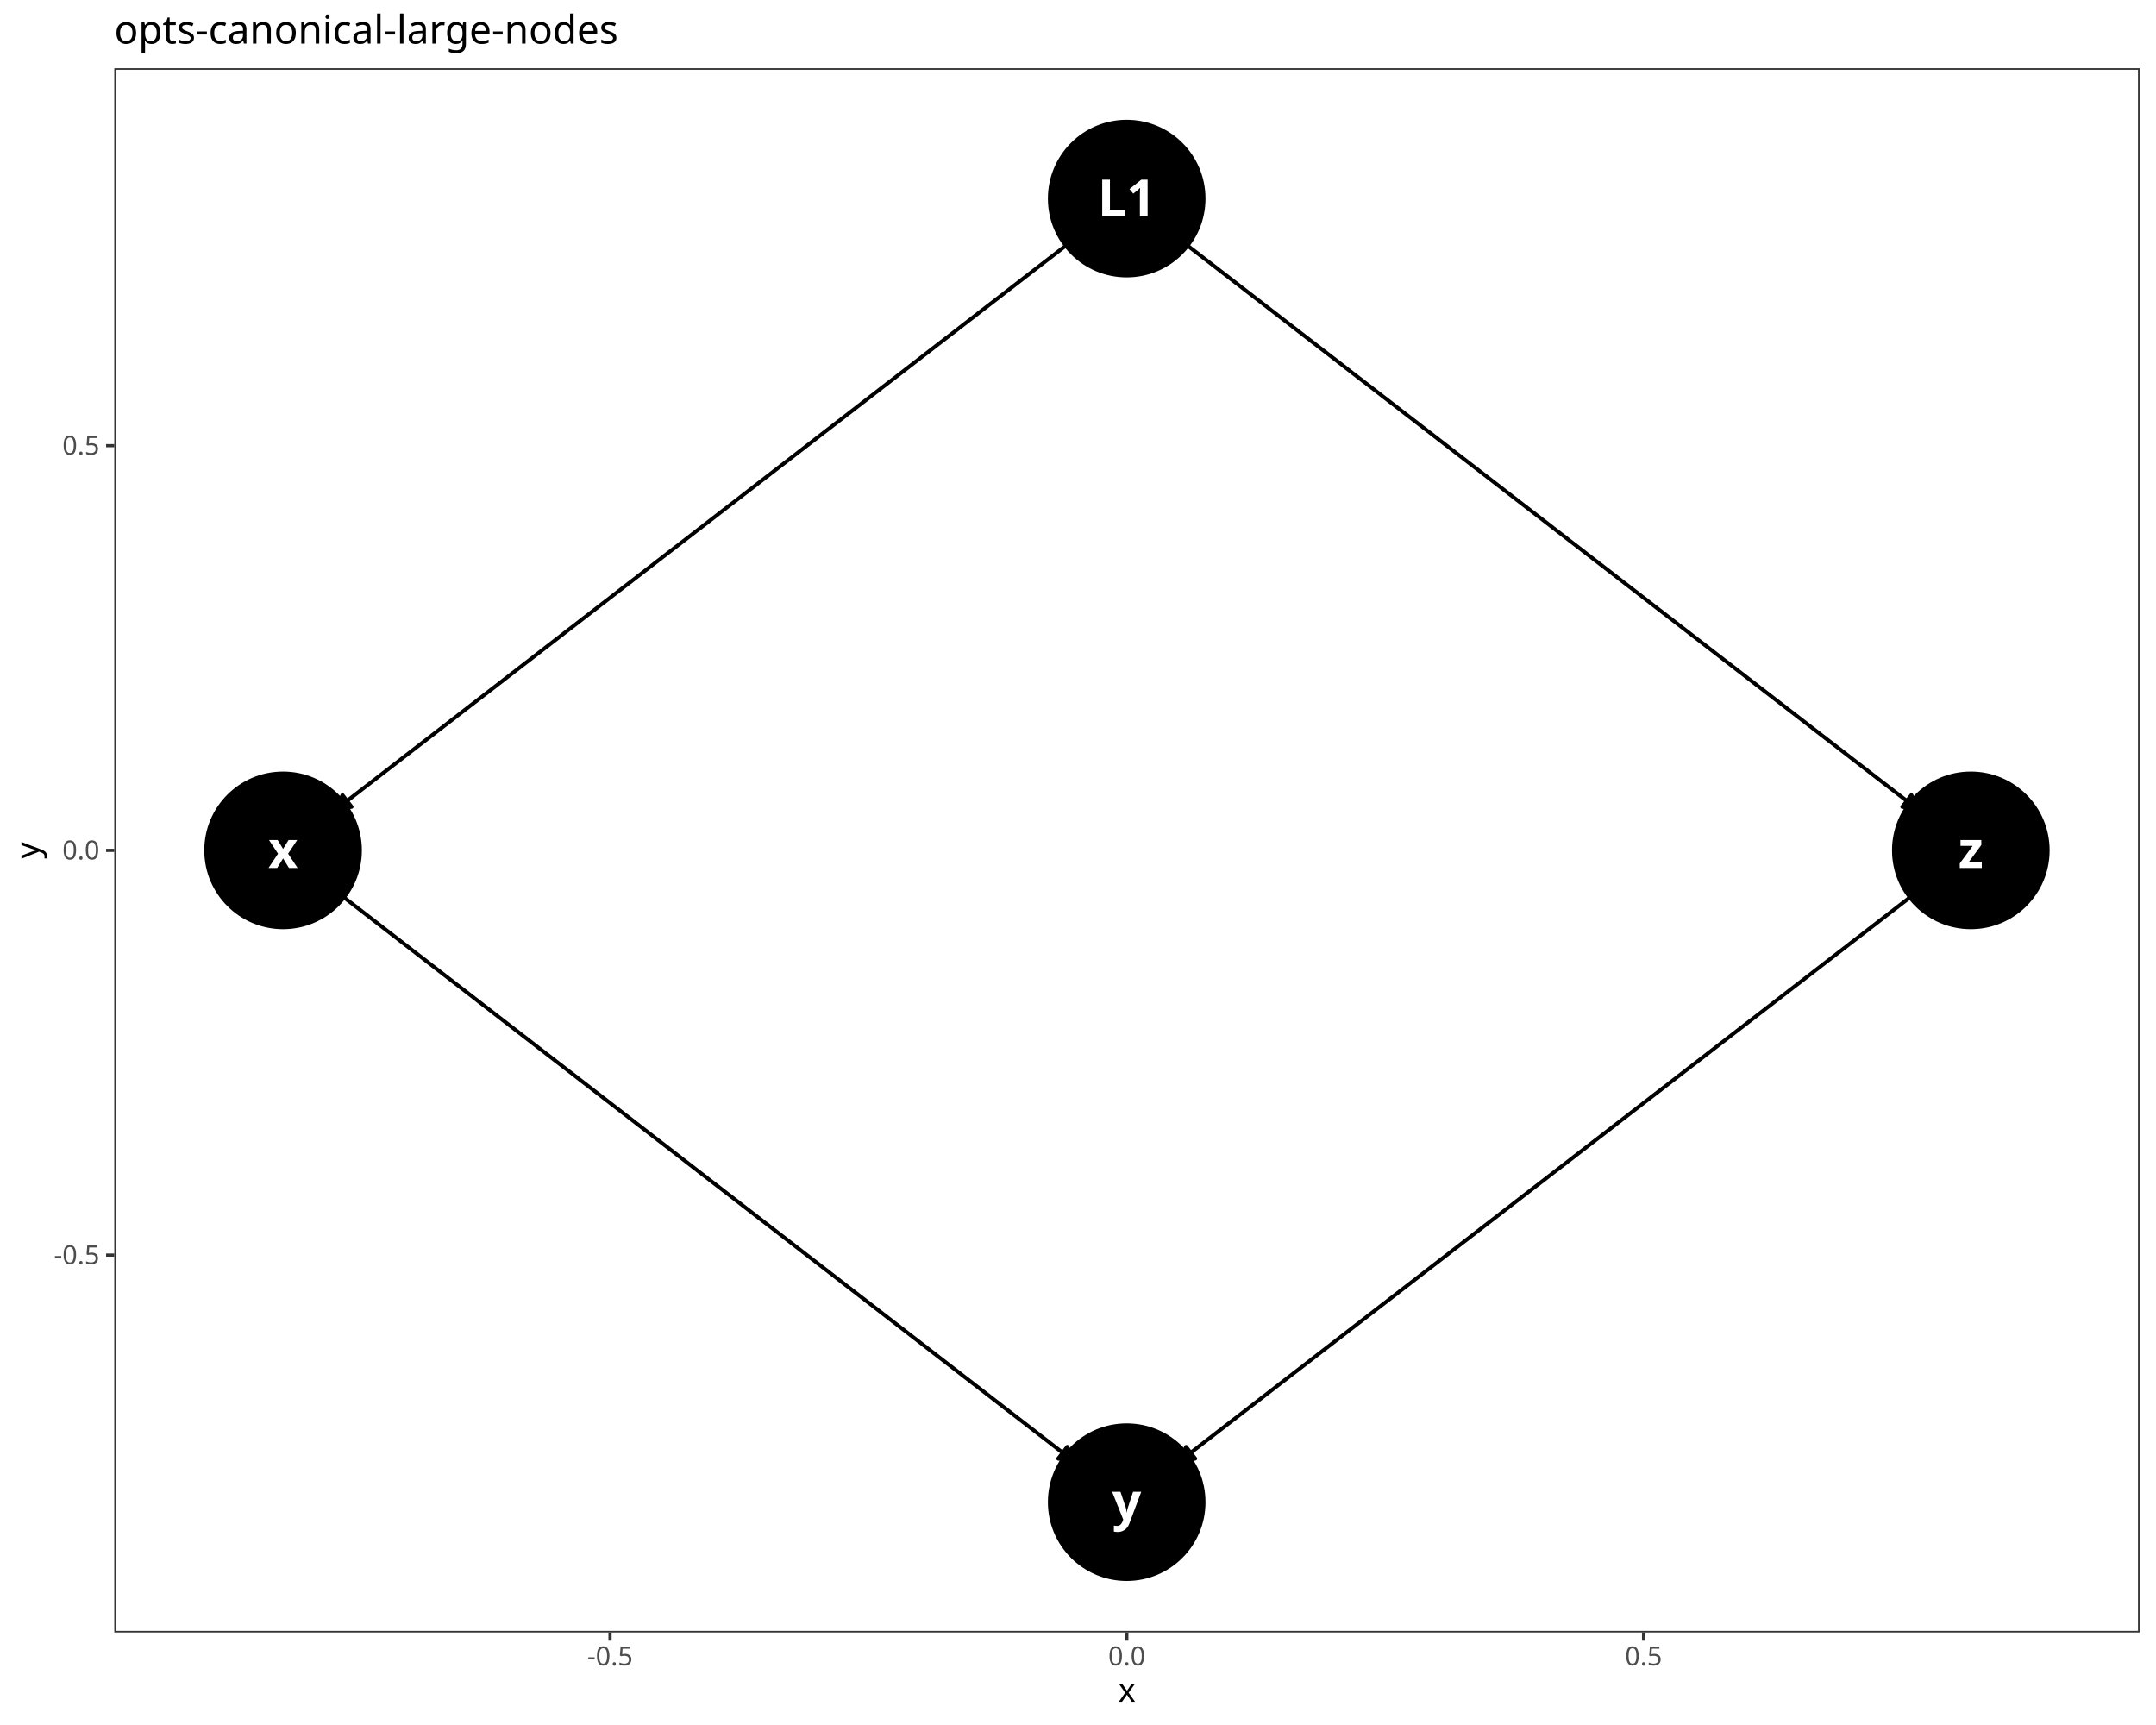
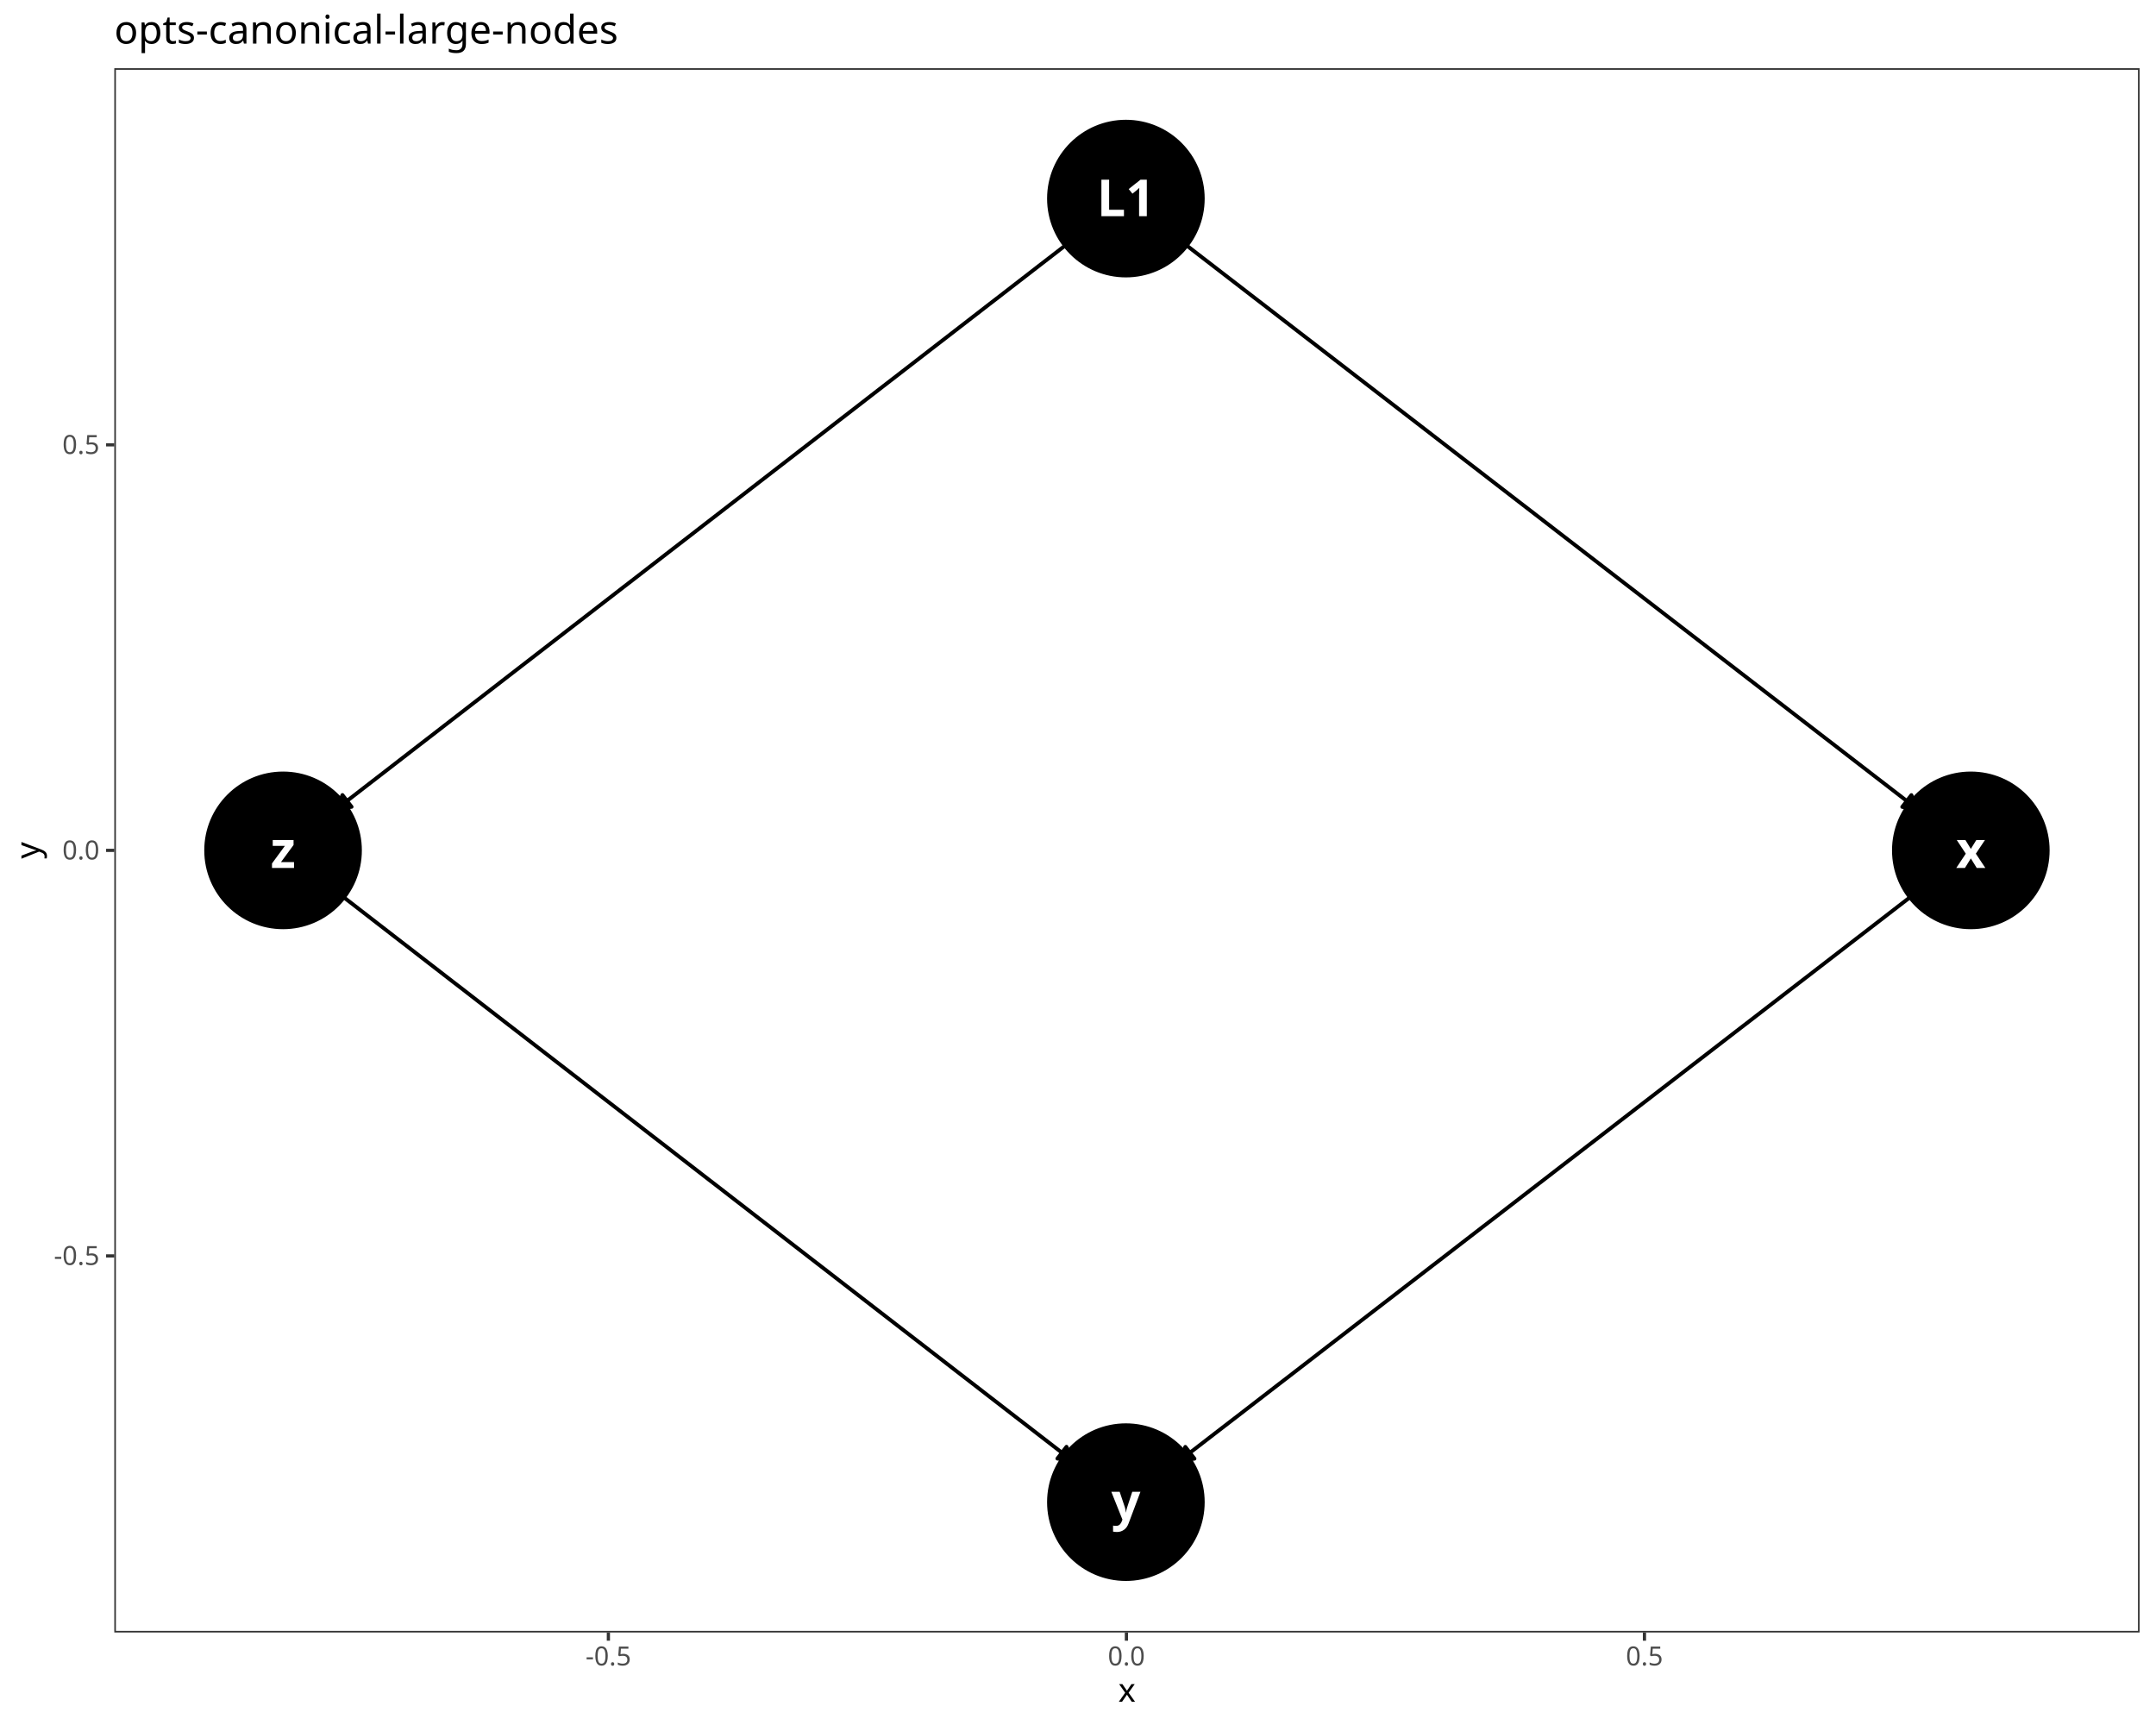
<svg xmlns="http://www.w3.org/2000/svg" class="svglite" data-engine-version="2.0" width="720.00pt" height="576.00pt" viewBox="0 0 720.00 576.00">
  <defs>
    <style type="text/css">
    .svglite line, .svglite polyline, .svglite polygon, .svglite path, .svglite rect, .svglite circle {
      fill: none;
      stroke: #000000;
      stroke-linecap: round;
      stroke-linejoin: round;
      stroke-miterlimit: 10.00;
    }
  </style>
  </defs>
  <rect width="100%" height="100%" style="stroke: none; fill: #FFFFFF;" />
  <defs>
    <clipPath id="cpMC4wMHw3MjAuMDB8MC4wMHw1NzYuMDA=">
      <rect x="0.00" y="0.00" width="720.00" height="576.00" />
    </clipPath>
  </defs>
  <g clip-path="url(#cpMC4wMHw3MjAuMDB8MC4wMHw1NzYuMDA=)">
    <rect x="0.00" y="0.00" width="720.00" height="576.00" style="stroke-width: 1.07; stroke: #FFFFFF; fill: #FFFFFF;" />
  </g>
  <defs>
    <clipPath id="cpMzguMTd8NzE0LjUyfDIyLjc4fDU0NS4xMQ==">
      <rect x="38.17" y="22.78" width="676.35" height="522.33" />
    </clipPath>
  </defs>
  <g clip-path="url(#cpMzguMTd8NzE0LjUyfDIyLjc4fDU0NS4xMQ==)">
    <rect x="38.17" y="22.78" width="676.35" height="522.33" style="stroke-width: 1.07; stroke: none; fill: #FFFFFF;" />
-     <circle cx="376.26" cy="66.31" r="25.96" style="stroke-width: 0.71; fill: #000000;" />
+     <circle cx="375.99" cy="66.31" r="25.96" style="stroke-width: 0.71; fill: #000000;" />
+     <circle cx="658.16" cy="283.95" r="25.96" style="stroke-width: 0.71; fill: #000000;" />
+     <circle cx="375.99" cy="501.59" r="25.96" style="stroke-width: 0.71; fill: #000000;" />
    <circle cx="94.53" cy="283.95" r="25.96" style="stroke-width: 0.71; fill: #000000;" />
-     <circle cx="376.26" cy="501.59" r="25.96" style="stroke-width: 0.71; fill: #000000;" />
-     <circle cx="658.16" cy="283.95" r="25.96" style="stroke-width: 0.71; fill: #000000;" />
-     <polyline points="358.31,80.17 356.34,81.70 353.49,83.90 350.65,86.10 347.80,88.29 344.96,90.49 342.11,92.69 339.27,94.89 336.42,97.09 333.57,99.29 330.73,101.48 327.88,103.68 325.04,105.88 322.19,108.08 319.35,110.28 316.50,112.48 313.65,114.67 310.81,116.87 307.96,119.07 305.12,121.27 302.27,123.47 299.43,125.67 296.58,127.86 293.73,130.06 290.89,132.26 288.04,134.46 285.20,136.66 282.35,138.86 279.51,141.05 276.66,143.25 273.81,145.45 270.97,147.65 268.12,149.85 265.28,152.05 262.43,154.25 259.58,156.44 256.74,158.64 253.89,160.84 251.05,163.04 248.20,165.24 245.36,167.44 242.51,169.63 239.66,171.83 236.82,174.03 233.97,176.23 231.13,178.43 228.28,180.63 225.44,182.82 222.59,185.02 219.74,187.22 216.90,189.42 214.05,191.62 211.21,193.82 208.36,196.01 205.52,198.21 202.67,200.41 199.82,202.61 196.98,204.81 194.13,207.01 191.29,209.20 188.44,211.40 185.60,213.60 182.75,215.80 179.90,218.00 177.06,220.20 174.21,222.39 171.37,224.59 168.52,226.79 165.68,228.99 162.83,231.19 159.98,233.39 157.14,235.58 154.29,237.78 151.45,239.98 148.60,242.18 145.75,244.38 142.91,246.58 140.06,248.77 137.22,250.97 134.37,253.17 131.53,255.37 128.68,257.57 125.83,259.77 122.99,261.96 120.14,264.16 117.30,266.36 114.45,268.56 112.48,270.08 " style="stroke-width: 1.28; stroke-linecap: butt;" />
-     <polygon points="114.37,265.48 112.48,270.08 117.41,269.42 " style="stroke-width: 1.28; stroke-linecap: butt; fill: #000000;" />
-     <polyline points="394.21,80.17 396.19,81.70 399.04,83.90 401.89,86.10 404.74,88.29 407.58,90.49 410.43,92.69 413.28,94.89 416.12,97.09 418.97,99.29 421.82,101.48 424.67,103.68 427.51,105.88 430.36,108.08 433.21,110.28 436.06,112.48 438.90,114.67 441.75,116.87 444.60,119.07 447.45,121.27 450.29,123.47 453.14,125.67 455.99,127.86 458.84,130.06 461.68,132.26 464.53,134.46 467.38,136.66 470.23,138.86 473.07,141.05 475.92,143.25 478.77,145.45 481.62,147.65 484.46,149.85 487.31,152.05 490.16,154.25 493.01,156.44 495.85,158.64 498.70,160.84 501.55,163.04 504.40,165.24 507.24,167.44 510.09,169.63 512.94,171.83 515.79,174.03 518.63,176.23 521.48,178.43 524.33,180.63 527.18,182.82 530.02,185.02 532.87,187.22 535.72,189.42 538.57,191.62 541.41,193.82 544.26,196.01 547.11,198.21 549.95,200.41 552.80,202.61 555.65,204.81 558.50,207.01 561.34,209.20 564.19,211.40 567.04,213.60 569.89,215.80 572.73,218.00 575.58,220.20 578.43,222.39 581.28,224.59 584.12,226.79 586.97,228.99 589.82,231.19 592.67,233.39 595.51,235.58 598.36,237.78 601.21,239.98 604.06,242.18 606.90,244.38 609.75,246.58 612.60,248.77 615.45,250.97 618.29,253.17 621.14,255.37 623.99,257.57 626.84,259.77 629.68,261.96 632.53,264.16 635.38,266.36 638.23,268.56 640.21,270.09 " style="stroke-width: 1.28; stroke-linecap: butt;" />
-     <polygon points="635.27,269.42 640.21,270.09 638.32,265.48 " style="stroke-width: 1.28; stroke-linecap: butt; fill: #000000;" />
-     <polyline points="112.48,297.81 114.45,299.34 117.30,301.53 120.14,303.73 122.99,305.93 125.83,308.13 128.68,310.33 131.53,312.53 134.37,314.72 137.22,316.92 140.06,319.12 142.91,321.32 145.75,323.52 148.60,325.72 151.45,327.92 154.29,330.11 157.14,332.31 159.98,334.51 162.83,336.71 165.68,338.91 168.52,341.11 171.37,343.30 174.21,345.50 177.06,347.70 179.90,349.90 182.75,352.10 185.60,354.30 188.44,356.49 191.29,358.69 194.13,360.89 196.98,363.09 199.82,365.29 202.67,367.49 205.52,369.68 208.36,371.88 211.21,374.08 214.05,376.28 216.90,378.48 219.74,380.68 222.59,382.87 225.44,385.07 228.28,387.27 231.13,389.47 233.97,391.67 236.82,393.87 239.66,396.06 242.51,398.26 245.36,400.46 248.20,402.66 251.05,404.86 253.89,407.06 256.74,409.25 259.58,411.45 262.43,413.65 265.28,415.85 268.12,418.05 270.97,420.25 273.81,422.44 276.66,424.64 279.51,426.84 282.35,429.04 285.20,431.24 288.04,433.44 290.89,435.63 293.73,437.83 296.58,440.03 299.43,442.23 302.27,444.43 305.12,446.63 307.96,448.82 310.81,451.02 313.65,453.22 316.50,455.42 319.35,457.62 322.19,459.82 325.04,462.01 327.88,464.21 330.73,466.41 333.57,468.61 336.42,470.81 339.27,473.01 342.11,475.20 344.96,477.40 347.80,479.60 350.65,481.80 353.49,484.00 356.34,486.20 358.31,487.72 " style="stroke-width: 1.28; stroke-linecap: butt;" />
-     <polygon points="353.38,487.06 358.31,487.72 356.42,483.11 " style="stroke-width: 1.28; stroke-linecap: butt; fill: #000000;" />
-     <polyline points="640.21,297.81 638.23,299.34 635.38,301.53 632.53,303.73 629.68,305.93 626.84,308.13 623.99,310.33 621.14,312.53 618.29,314.72 615.45,316.92 612.60,319.12 609.75,321.32 606.90,323.52 604.06,325.72 601.21,327.92 598.36,330.11 595.51,332.31 592.67,334.51 589.82,336.71 586.97,338.91 584.12,341.11 581.28,343.30 578.43,345.50 575.58,347.70 572.73,349.90 569.89,352.10 567.04,354.30 564.19,356.49 561.34,358.69 558.50,360.89 555.65,363.09 552.80,365.29 549.95,367.49 547.11,369.68 544.26,371.88 541.41,374.08 538.57,376.28 535.72,378.48 532.87,380.68 530.02,382.87 527.18,385.07 524.33,387.27 521.48,389.47 518.63,391.67 515.79,393.87 512.94,396.06 510.09,398.26 507.24,400.46 504.40,402.66 501.55,404.86 498.70,407.06 495.85,409.25 493.01,411.45 490.16,413.65 487.31,415.85 484.46,418.05 481.62,420.25 478.77,422.44 475.92,424.64 473.07,426.84 470.23,429.04 467.38,431.24 464.53,433.44 461.68,435.63 458.84,437.83 455.99,440.03 453.14,442.23 450.29,444.43 447.45,446.63 444.60,448.82 441.75,451.02 438.90,453.22 436.06,455.42 433.21,457.62 430.36,459.82 427.51,462.01 424.67,464.21 421.82,466.41 418.97,468.61 416.12,470.81 413.28,473.01 410.43,475.20 407.58,477.40 404.74,479.60 401.89,481.80 399.04,484.00 396.19,486.20 394.21,487.73 " style="stroke-width: 1.28; stroke-linecap: butt;" />
-     <polygon points="396.10,483.12 394.21,487.73 399.15,487.06 " style="stroke-width: 1.28; stroke-linecap: butt; fill: #000000;" />
-     <text x="376.26" y="72.19" text-anchor="middle" style="font-size: 17.07px; font-weight: bold; fill: #FFFFFF; font-family: sans;" textLength="18.99px" lengthAdjust="spacingAndGlyphs">L1</text>
-     <text x="94.53" y="289.82" text-anchor="middle" style="font-size: 17.07px; font-weight: bold; fill: #FFFFFF; font-family: sans;" textLength="8.54px" lengthAdjust="spacingAndGlyphs">x</text>
-     <text x="376.26" y="507.46" text-anchor="middle" style="font-size: 17.07px; font-weight: bold; fill: #FFFFFF; font-family: sans;" textLength="8.54px" lengthAdjust="spacingAndGlyphs">y</text>
-     <text x="658.16" y="289.82" text-anchor="middle" style="font-size: 17.07px; font-weight: bold; fill: #FFFFFF; font-family: sans;" textLength="8.54px" lengthAdjust="spacingAndGlyphs">z</text>
+     <polyline points="393.95,80.16 395.94,81.70 398.79,83.90 401.64,86.10 404.49,88.29 407.34,90.49 410.19,92.69 413.05,94.89 415.90,97.09 418.75,99.29 421.60,101.48 424.45,103.68 427.30,105.88 430.15,108.08 433.00,110.28 435.85,112.48 438.70,114.67 441.55,116.87 444.40,119.07 447.25,121.27 450.10,123.47 452.95,125.67 455.80,127.86 458.65,130.06 461.50,132.26 464.35,134.46 467.20,136.66 470.05,138.86 472.90,141.05 475.75,143.25 478.60,145.45 481.45,147.65 484.30,149.85 487.15,152.05 490.00,154.25 492.85,156.44 495.70,158.64 498.55,160.84 501.40,163.04 504.25,165.24 507.10,167.44 509.95,169.63 512.80,171.83 515.65,174.03 518.50,176.23 521.35,178.43 524.20,180.63 527.05,182.82 529.90,185.02 532.75,187.22 535.60,189.42 538.45,191.62 541.30,193.82 544.15,196.01 547.00,198.21 549.85,200.41 552.70,202.61 555.55,204.81 558.40,207.01 561.25,209.20 564.10,211.40 566.95,213.60 569.80,215.80 572.65,218.00 575.50,220.20 578.35,222.39 581.20,224.59 584.05,226.79 586.90,228.99 589.75,231.19 592.60,233.39 595.45,235.58 598.30,237.78 601.15,239.98 604.01,242.18 606.86,244.38 609.71,246.58 612.56,248.77 615.41,250.97 618.26,253.17 621.11,255.37 623.96,257.57 626.81,259.77 629.66,261.96 632.51,264.16 635.36,266.36 638.21,268.56 640.20,270.10 " style="stroke-width: 1.28; stroke-linecap: butt;" />
+     <polygon points="635.26,269.44 640.20,270.10 638.31,265.49 " style="stroke-width: 1.28; stroke-linecap: butt; fill: #000000;" />
+     <polyline points="358.05,80.18 356.09,81.70 353.25,83.90 350.41,86.10 347.56,88.29 344.72,90.49 341.88,92.69 339.03,94.89 336.19,97.09 333.35,99.29 330.50,101.48 327.66,103.68 324.82,105.88 321.98,108.08 319.13,110.28 316.29,112.48 313.45,114.67 310.60,116.87 307.76,119.07 304.92,121.27 302.07,123.47 299.23,125.67 296.39,127.86 293.54,130.06 290.70,132.26 287.86,134.46 285.02,136.66 282.17,138.86 279.33,141.05 276.49,143.25 273.64,145.45 270.80,147.65 267.96,149.85 265.11,152.05 262.27,154.25 259.43,156.44 256.59,158.64 253.74,160.84 250.90,163.04 248.06,165.24 245.21,167.44 242.37,169.63 239.53,171.83 236.68,174.03 233.84,176.23 231.00,178.43 228.15,180.63 225.31,182.82 222.47,185.02 219.63,187.22 216.78,189.42 213.94,191.62 211.10,193.82 208.25,196.01 205.41,198.21 202.57,200.41 199.72,202.61 196.88,204.81 194.04,207.01 191.19,209.20 188.35,211.40 185.51,213.60 182.67,215.80 179.82,218.00 176.98,220.20 174.14,222.39 171.29,224.59 168.45,226.79 165.61,228.99 162.76,231.19 159.92,233.39 157.08,235.58 154.24,237.78 151.39,239.98 148.55,242.18 145.71,244.38 142.86,246.58 140.02,248.77 137.18,250.97 134.33,253.17 131.49,255.37 128.65,257.57 125.80,259.77 122.96,261.96 120.12,264.16 117.28,266.36 114.43,268.56 112.47,270.08 " style="stroke-width: 1.28; stroke-linecap: butt;" />
+     <polygon points="114.36,265.47 112.47,270.08 117.41,269.41 " style="stroke-width: 1.28; stroke-linecap: butt; fill: #000000;" />
+     <polyline points="640.20,297.80 638.21,299.34 635.36,301.53 632.51,303.73 629.66,305.93 626.81,308.13 623.96,310.33 621.11,312.53 618.26,314.72 615.41,316.92 612.56,319.12 609.71,321.32 606.86,323.52 604.01,325.72 601.15,327.92 598.30,330.11 595.45,332.31 592.60,334.51 589.75,336.71 586.90,338.91 584.05,341.11 581.20,343.30 578.35,345.50 575.50,347.70 572.65,349.90 569.80,352.10 566.95,354.30 564.10,356.49 561.25,358.69 558.40,360.89 555.55,363.09 552.70,365.29 549.85,367.49 547.00,369.68 544.15,371.88 541.30,374.08 538.45,376.28 535.60,378.48 532.75,380.68 529.90,382.87 527.05,385.07 524.20,387.27 521.35,389.47 518.50,391.67 515.65,393.87 512.80,396.06 509.95,398.26 507.10,400.46 504.25,402.66 501.40,404.86 498.55,407.06 495.70,409.25 492.85,411.45 490.00,413.65 487.15,415.85 484.30,418.05 481.45,420.25 478.60,422.44 475.75,424.64 472.90,426.84 470.05,429.04 467.20,431.24 464.35,433.44 461.50,435.63 458.65,437.83 455.80,440.03 452.95,442.23 450.10,444.43 447.25,446.63 444.40,448.82 441.55,451.02 438.70,453.22 435.85,455.42 433.00,457.62 430.15,459.82 427.30,462.01 424.45,464.21 421.60,466.41 418.75,468.61 415.90,470.81 413.05,473.01 410.20,475.20 407.34,477.40 404.49,479.60 401.64,481.80 398.79,484.00 395.94,486.20 393.95,487.74 " style="stroke-width: 1.28; stroke-linecap: butt;" />
+     <polygon points="395.84,483.13 393.95,487.74 398.89,487.07 " style="stroke-width: 1.28; stroke-linecap: butt; fill: #000000;" />
+     <polyline points="112.47,297.82 114.43,299.34 117.28,301.53 120.12,303.73 122.96,305.93 125.80,308.13 128.65,310.33 131.49,312.53 134.33,314.72 137.18,316.92 140.02,319.12 142.86,321.32 145.71,323.52 148.55,325.72 151.39,327.92 154.24,330.11 157.08,332.31 159.92,334.51 162.76,336.71 165.61,338.91 168.45,341.11 171.29,343.30 174.14,345.50 176.98,347.70 179.82,349.90 182.67,352.10 185.51,354.30 188.35,356.49 191.19,358.69 194.04,360.89 196.88,363.09 199.72,365.29 202.57,367.49 205.41,369.68 208.25,371.88 211.10,374.08 213.94,376.28 216.78,378.48 219.63,380.68 222.47,382.87 225.31,385.07 228.15,387.27 231.00,389.47 233.84,391.67 236.68,393.87 239.53,396.06 242.37,398.26 245.21,400.46 248.06,402.66 250.90,404.86 253.74,407.06 256.59,409.25 259.43,411.45 262.27,413.65 265.11,415.85 267.96,418.05 270.80,420.25 273.64,422.44 276.49,424.64 279.33,426.84 282.17,429.04 285.02,431.24 287.86,433.44 290.70,435.63 293.54,437.83 296.39,440.03 299.23,442.23 302.07,444.43 304.92,446.63 307.76,448.82 310.60,451.02 313.45,453.22 316.29,455.42 319.13,457.62 321.98,459.82 324.82,462.01 327.66,464.21 330.50,466.41 333.35,468.61 336.19,470.81 339.03,473.01 341.88,475.20 344.72,477.40 347.56,479.60 350.41,481.80 353.25,484.00 356.09,486.20 358.05,487.71 " style="stroke-width: 1.28; stroke-linecap: butt;" />
+     <polygon points="353.12,487.04 358.05,487.71 356.16,483.10 " style="stroke-width: 1.28; stroke-linecap: butt; fill: #000000;" />
+     <text x="375.99" y="72.19" text-anchor="middle" style="font-size: 17.07px; font-weight: bold; fill: #FFFFFF; font-family: sans;" textLength="18.99px" lengthAdjust="spacingAndGlyphs">L1</text>
+     <text x="658.16" y="289.82" text-anchor="middle" style="font-size: 17.07px; font-weight: bold; fill: #FFFFFF; font-family: sans;" textLength="8.54px" lengthAdjust="spacingAndGlyphs">x</text>
+     <text x="375.99" y="507.46" text-anchor="middle" style="font-size: 17.07px; font-weight: bold; fill: #FFFFFF; font-family: sans;" textLength="8.54px" lengthAdjust="spacingAndGlyphs">y</text>
+     <text x="94.53" y="289.82" text-anchor="middle" style="font-size: 17.07px; font-weight: bold; fill: #FFFFFF; font-family: sans;" textLength="8.54px" lengthAdjust="spacingAndGlyphs">z</text>
    <rect x="38.17" y="22.78" width="676.35" height="522.33" style="stroke-width: 1.07; stroke: #333333;" />
  </g>
  <g clip-path="url(#cpMC4wMHw3MjAuMDB8MC4wMHw1NzYuMDA=)">
-     <text x="33.24" y="422.12" text-anchor="end" style="font-size: 8.80px; fill: #4D4D4D; font-family: sans;" textLength="15.16px" lengthAdjust="spacingAndGlyphs">-0.5</text>
+     <text x="33.24" y="422.38" text-anchor="end" style="font-size: 8.80px; fill: #4D4D4D; font-family: sans;" textLength="15.16px" lengthAdjust="spacingAndGlyphs">-0.5</text>
    <text x="33.24" y="286.98" text-anchor="end" style="font-size: 8.80px; fill: #4D4D4D; font-family: sans;" textLength="12.23px" lengthAdjust="spacingAndGlyphs">0.0</text>
-     <text x="33.24" y="151.84" text-anchor="end" style="font-size: 8.80px; fill: #4D4D4D; font-family: sans;" textLength="12.23px" lengthAdjust="spacingAndGlyphs">0.5</text>
-     <polyline points="35.43,419.09 38.17,419.09 " style="stroke-width: 1.07; stroke: #333333; stroke-linecap: butt;" />
+     <text x="33.24" y="151.57" text-anchor="end" style="font-size: 8.80px; fill: #4D4D4D; font-family: sans;" textLength="12.23px" lengthAdjust="spacingAndGlyphs">0.5</text>
+     <polyline points="35.43,419.36 38.17,419.36 " style="stroke-width: 1.07; stroke: #333333; stroke-linecap: butt;" />
    <polyline points="35.43,283.95 38.17,283.95 " style="stroke-width: 1.07; stroke: #333333; stroke-linecap: butt;" />
-     <polyline points="35.43,148.81 38.17,148.81 " style="stroke-width: 1.07; stroke: #333333; stroke-linecap: butt;" />
-     <polyline points="203.72,547.85 203.72,545.11 " style="stroke-width: 1.07; stroke: #333333; stroke-linecap: butt;" />
-     <polyline points="376.30,547.85 376.30,545.11 " style="stroke-width: 1.07; stroke: #333333; stroke-linecap: butt;" />
-     <polyline points="548.88,547.85 548.88,545.11 " style="stroke-width: 1.07; stroke: #333333; stroke-linecap: butt;" />
-     <text x="203.72" y="556.10" text-anchor="middle" style="font-size: 8.80px; fill: #4D4D4D; font-family: sans;" textLength="15.16px" lengthAdjust="spacingAndGlyphs">-0.5</text>
-     <text x="376.30" y="556.10" text-anchor="middle" style="font-size: 8.80px; fill: #4D4D4D; font-family: sans;" textLength="12.23px" lengthAdjust="spacingAndGlyphs">0.0</text>
-     <text x="548.88" y="556.10" text-anchor="middle" style="font-size: 8.80px; fill: #4D4D4D; font-family: sans;" textLength="12.23px" lengthAdjust="spacingAndGlyphs">0.5</text>
+     <polyline points="35.43,148.54 38.17,148.54 " style="stroke-width: 1.07; stroke: #333333; stroke-linecap: butt;" />
+     <polyline points="203.17,547.85 203.17,545.11 " style="stroke-width: 1.07; stroke: #333333; stroke-linecap: butt;" />
+     <polyline points="376.17,547.85 376.17,545.11 " style="stroke-width: 1.07; stroke: #333333; stroke-linecap: butt;" />
+     <polyline points="549.17,547.85 549.17,545.11 " style="stroke-width: 1.07; stroke: #333333; stroke-linecap: butt;" />
+     <text x="203.17" y="556.10" text-anchor="middle" style="font-size: 8.80px; fill: #4D4D4D; font-family: sans;" textLength="15.16px" lengthAdjust="spacingAndGlyphs">-0.5</text>
+     <text x="376.17" y="556.10" text-anchor="middle" style="font-size: 8.80px; fill: #4D4D4D; font-family: sans;" textLength="12.23px" lengthAdjust="spacingAndGlyphs">0.0</text>
+     <text x="549.17" y="556.10" text-anchor="middle" style="font-size: 8.80px; fill: #4D4D4D; font-family: sans;" textLength="12.23px" lengthAdjust="spacingAndGlyphs">0.5</text>
    <text x="376.34" y="568.24" text-anchor="middle" style="font-size: 11.00px; font-family: sans;" textLength="5.50px" lengthAdjust="spacingAndGlyphs">x</text>
    <text transform="translate(13.05,283.95) rotate(-90)" text-anchor="middle" style="font-size: 11.00px; font-family: sans;" textLength="5.50px" lengthAdjust="spacingAndGlyphs">y</text>
    <text x="38.17" y="14.56" style="font-size: 13.20px; font-family: sans;" textLength="159.25px" lengthAdjust="spacingAndGlyphs">opts-canonical-large-nodes</text>
  </g>
</svg>
